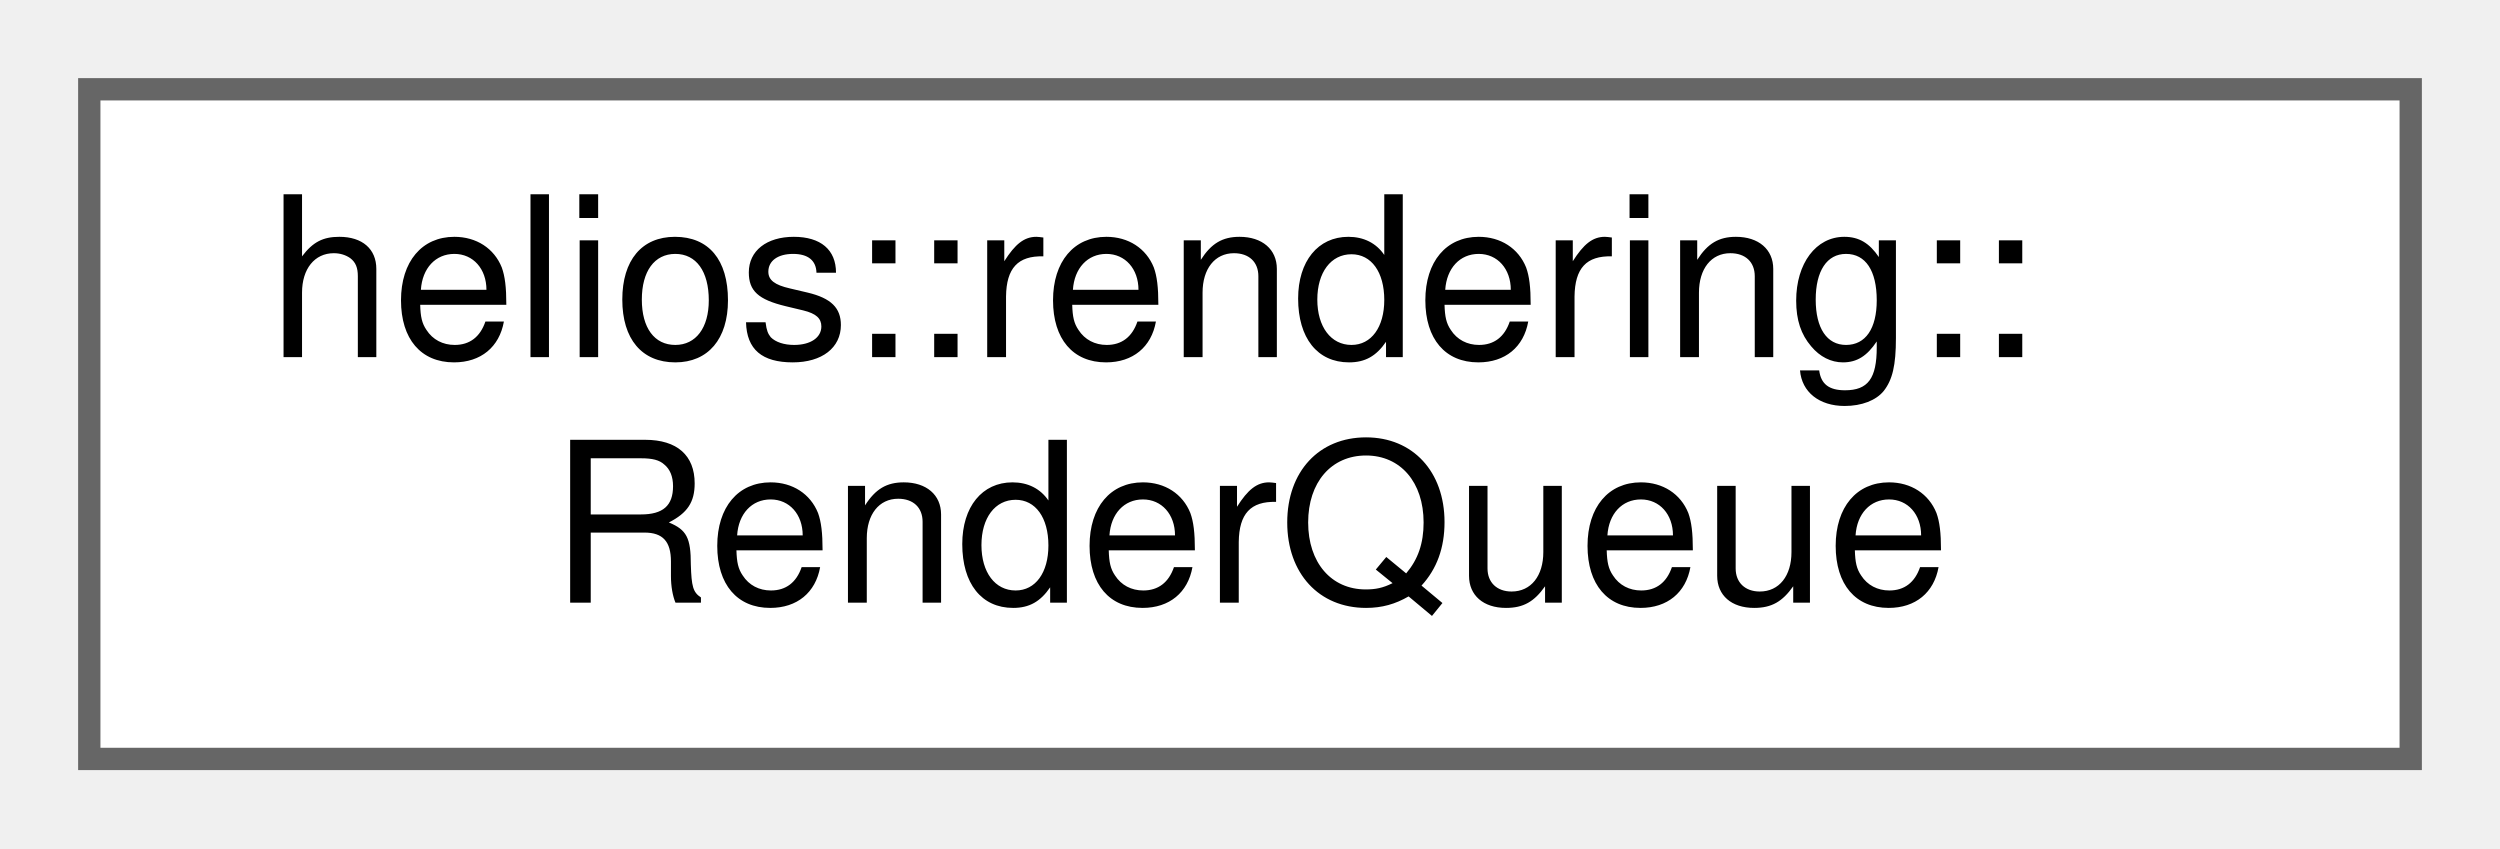
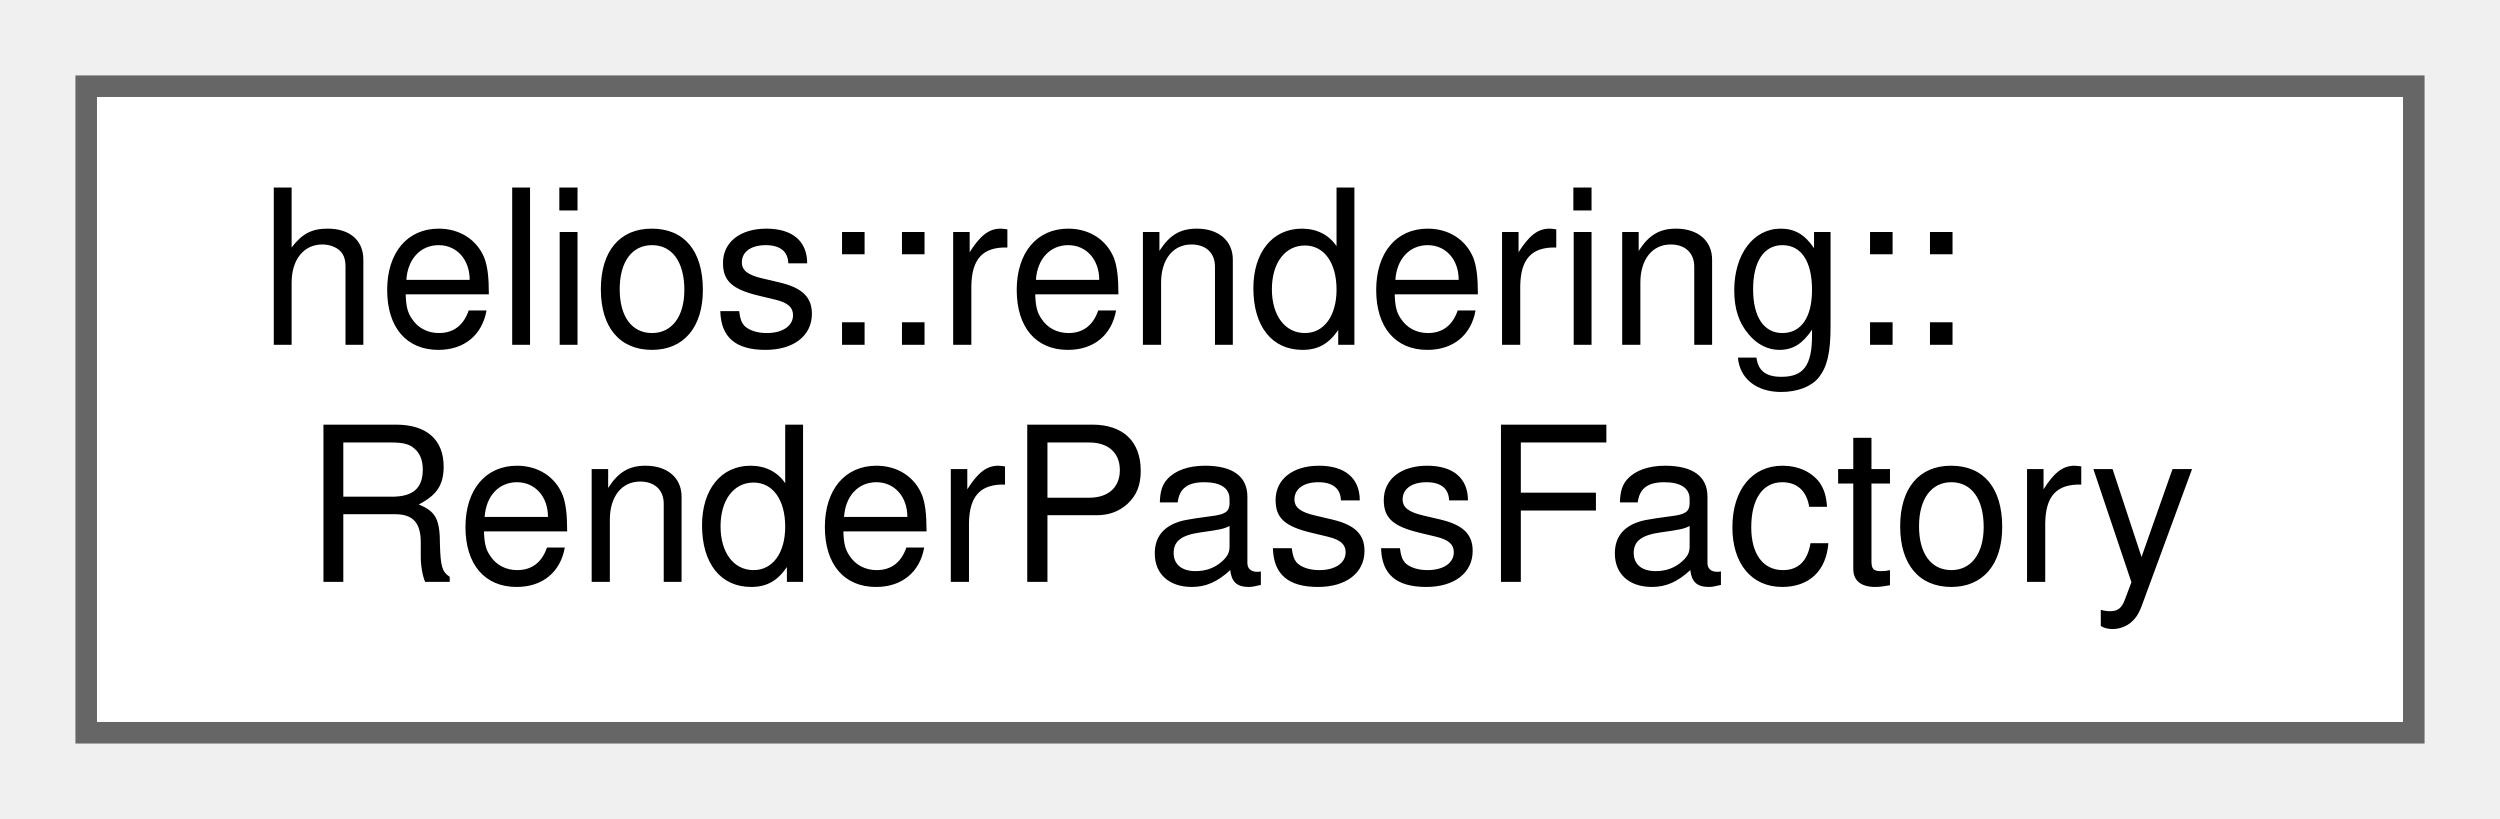
- <svg xmlns="http://www.w3.org/2000/svg" xmlns:xlink="http://www.w3.org/1999/xlink" width="112pt" height="38pt" viewBox="0.00 0.00 112.00 38.00">
+ <svg xmlns="http://www.w3.org/2000/svg" xmlns:xlink="http://www.w3.org/1999/xlink" width="116pt" height="38pt" viewBox="0.00 0.00 116.00 38.00">
  <g id="graph0" class="graph" transform="scale(1 1) rotate(0) translate(4 34)">
    <g id="Node000000" class="node">
      <g id="a_Node000000">
-         <a xlink:href="classhelios_1_1rendering_1_1RenderQueue.html" target="_top" xlink:title="Manages a collection of `RenderCommand` objects for a single rendering pass.">
-           <polygon fill="white" stroke="#666666" points="104,-30 0,-30 0,0 104,0 104,-30" />
+         <a xlink:href="classhelios_1_1rendering_1_1RenderPassFactory.html" target="_top" xlink:title="A factory class for constructing `RenderPass` objects and populating their `RenderQueue`s based on a ...">
+           <polygon fill="white" stroke="#666666" points="108,-30 0,-30 0,0 108,0 108,-30" />
          <text text-anchor="start" x="8" y="-18" font-family="Helvetica,sans-Serif" font-size="10.00">helios::rendering::</text>
-           <text text-anchor="middle" x="52" y="-7" font-family="Helvetica,sans-Serif" font-size="10.00">RenderQueue</text>
+           <text text-anchor="middle" x="54" y="-7" font-family="Helvetica,sans-Serif" font-size="10.00">RenderPassFactory</text>
        </a>
      </g>
    </g>
  </g>
</svg>
